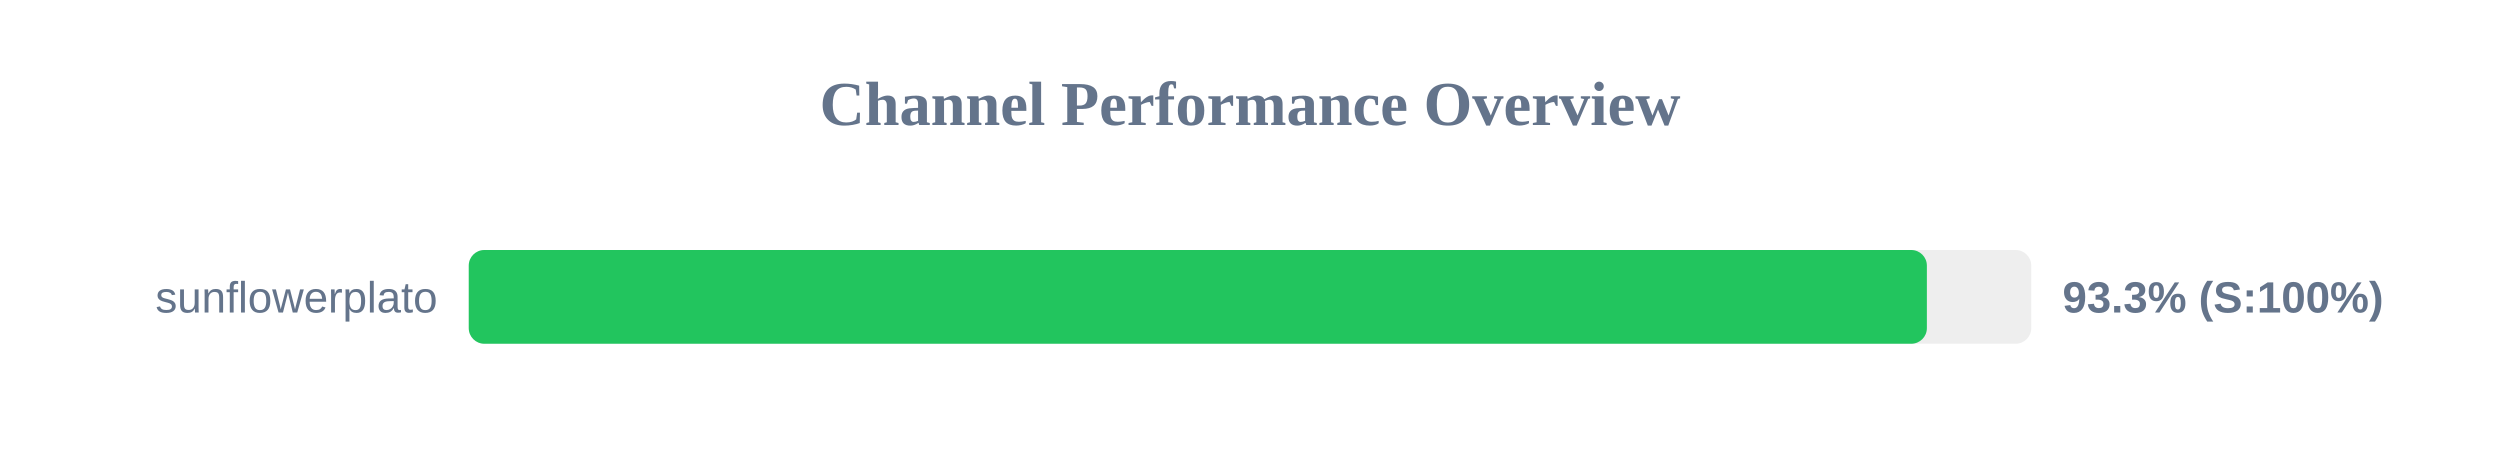
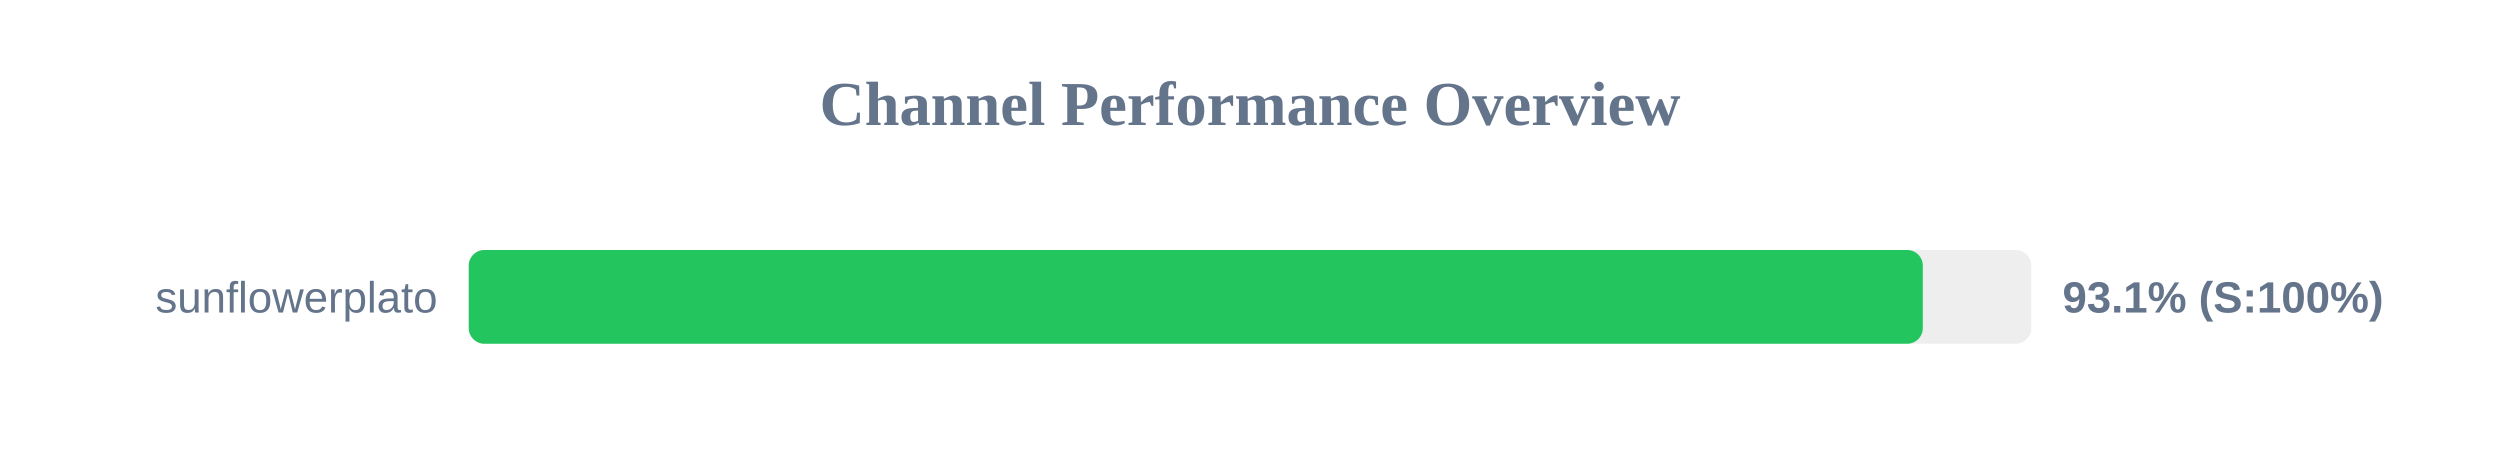
<svg xmlns="http://www.w3.org/2000/svg" width="800" height="150" version="1.1">
  <style>
        .row { font: 14px Arial; fill: #64748b; }
        .score { font: bold 14px Arial; fill: #64748b; }
    </style>
  <text x="400" y="40" text-anchor="middle" font-size="20px" font-weight="bold" fill="#64748b">Channel Performance Overview</text>
  <rect x="150" y="80" width="500" height="30" fill="#eee" rx="5" />
-   <rect x="150" y="80" width="466.6" height="30" fill="#22c55e" rx="5" />
+   <rect x="150" y="80" width="465.3" height="30" fill="#22c55e" rx="5" />
  <text x="140" y="100" text-anchor="end" class="row">sunflowerplato</text>
-   <text x="660" y="100" text-anchor="start" class="score">93.3% (S:100%)</text>
+   <text x="660" y="100" text-anchor="start" class="score">93.1% (S:100%)</text>
</svg>
